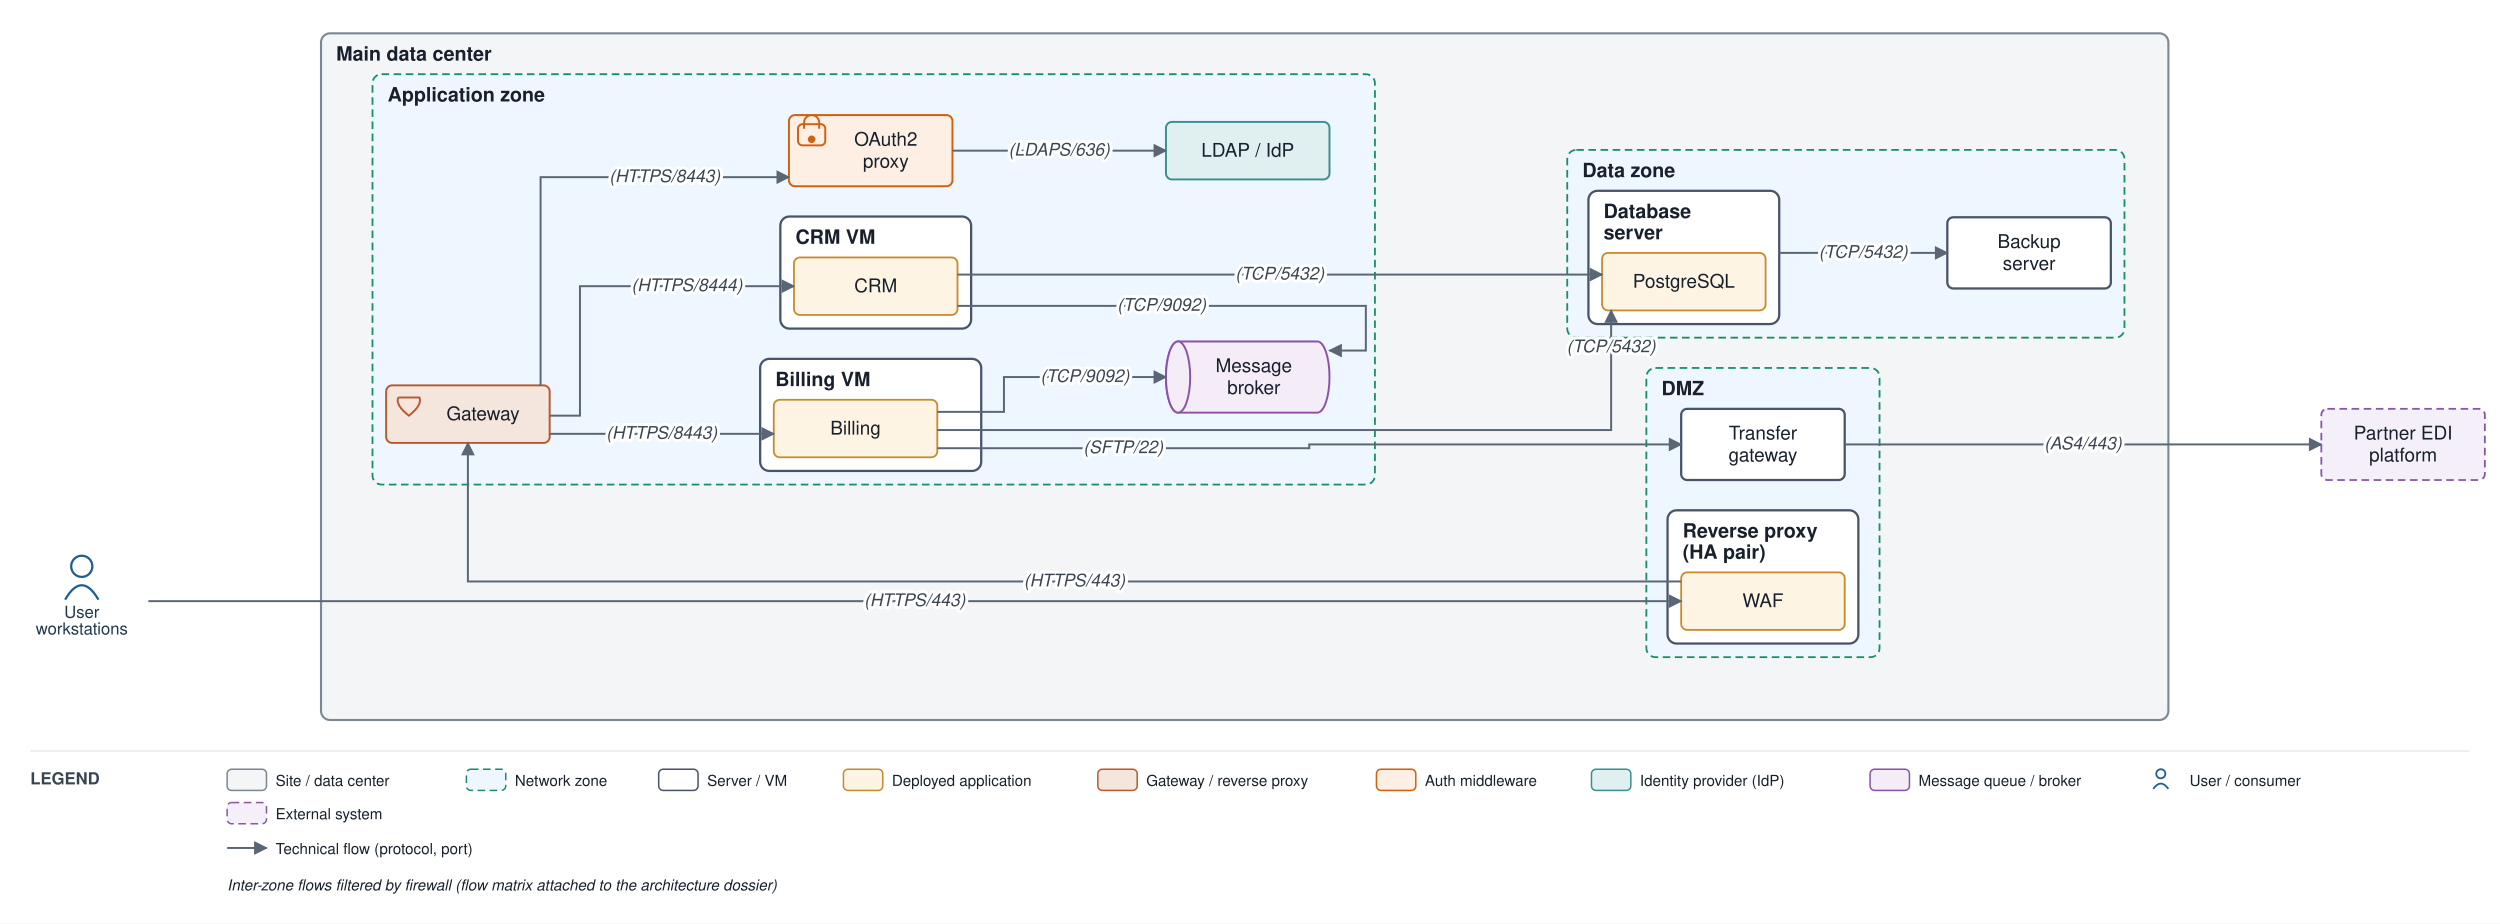
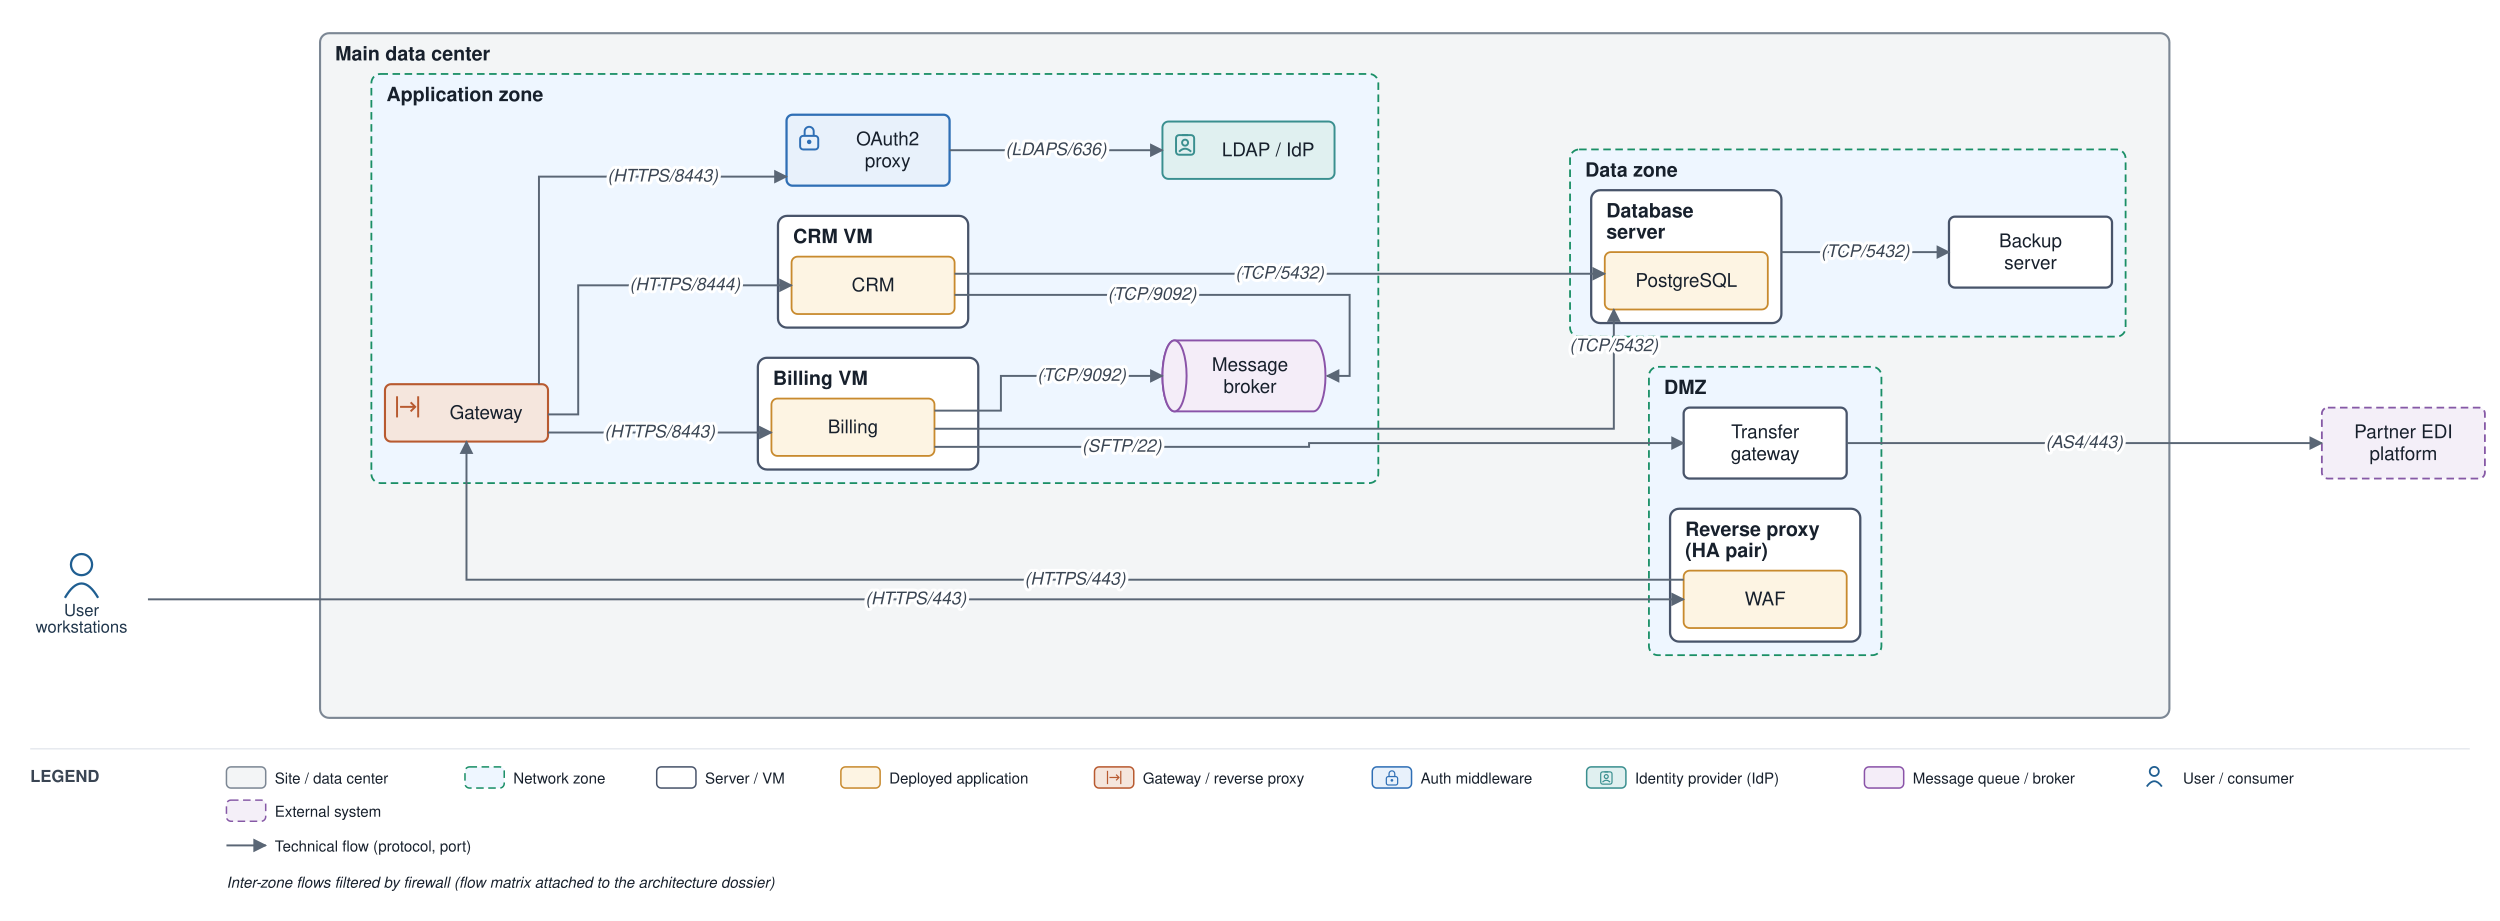
- <svg xmlns="http://www.w3.org/2000/svg" viewBox="0 0 1651 610" font-family="Helvetica,Arial,sans-serif">
+ <svg xmlns="http://www.w3.org/2000/svg" viewBox="0 0 1656 610" font-family="Helvetica,Arial,sans-serif">
  <defs>
    <marker id="arr" viewBox="0 0 10 10" refX="9" refY="5" markerWidth="7" markerHeight="7" orient="auto-start-reverse">
      <path d="M0,0 L10,5 L0,10 z" fill="#5a6675" />
    </marker>
  </defs>
-   <rect width="1651" height="610" fill="#ffffff" />
-   <rect x="212" y="22" width="1220" height="453.5" rx="6" fill="#f3f5f6" stroke="#7c8794" stroke-width="1.4" />
+   <rect width="1656" height="610" fill="#ffffff" />
+   <rect x="212" y="22" width="1225" height="453.5" rx="6" fill="#f3f5f6" stroke="#7c8794" stroke-width="1.4" />
  <text x="222" y="40" font-size="13" font-weight="bold" fill="#17202c">Main data center</text>
-   <rect x="1087.25" y="243" width="154" height="191" rx="6" fill="#eef6ff" stroke="#1a8f66" stroke-width="1.2" stroke-dasharray="5 3" />
-   <text x="1097.25" y="261" font-size="13" font-weight="bold" fill="#17202c">DMZ</text>
-   <rect x="1101.25" y="337" width="126" height="88" rx="6" fill="#ffffff" stroke="#48546a" stroke-width="1.5" />
-   <text x="1111.25" y="355" font-size="13" font-weight="bold" fill="#17202c">Reverse proxy</text>
-   <text x="1111.25" y="369" font-size="13" font-weight="bold" fill="#17202c">(HA pair)</text>
-   <rect x="246" y="49" width="662" height="271" rx="6" fill="#eef6ff" stroke="#1a8f66" stroke-width="1.2" stroke-dasharray="5 3" />
+   <rect x="1092.25" y="243" width="154" height="191" rx="6" fill="#eef6ff" stroke="#1a8f66" stroke-width="1.2" stroke-dasharray="5 3" />
+   <text x="1102.25" y="261" font-size="13" font-weight="bold" fill="#17202c">DMZ</text>
+   <rect x="1106.25" y="337" width="126" height="88" rx="6" fill="#ffffff" stroke="#48546a" stroke-width="1.5" />
+   <text x="1116.25" y="355" font-size="13" font-weight="bold" fill="#17202c">Reverse proxy</text>
+   <text x="1116.25" y="369" font-size="13" font-weight="bold" fill="#17202c">(HA pair)</text>
+   <rect x="246" y="49" width="667" height="271" rx="6" fill="#eef6ff" stroke="#1a8f66" stroke-width="1.2" stroke-dasharray="5 3" />
  <text x="256" y="67" font-size="13" font-weight="bold" fill="#17202c">Application zone</text>
  <rect x="502" y="237" width="146" height="74" rx="6" fill="#ffffff" stroke="#48546a" stroke-width="1.5" />
  <text x="512" y="255" font-size="13" font-weight="bold" fill="#17202c">Billing VM</text>
  <rect x="515.333" y="143" width="126" height="74" rx="6" fill="#ffffff" stroke="#48546a" stroke-width="1.5" />
  <text x="525.333" y="161" font-size="13" font-weight="bold" fill="#17202c">CRM VM</text>
-   <rect x="1035" y="99" width="368" height="124" rx="6" fill="#eef6ff" stroke="#1a8f66" stroke-width="1.2" stroke-dasharray="5 3" />
-   <text x="1045" y="117" font-size="13" font-weight="bold" fill="#17202c">Data zone</text>
-   <rect x="1049" y="126" width="126" height="88" rx="6" fill="#ffffff" stroke="#48546a" stroke-width="1.5" />
-   <text x="1059" y="144" font-size="13" font-weight="bold" fill="#17202c">Database</text>
-   <text x="1059" y="158" font-size="13" font-weight="bold" fill="#17202c">server</text>
-   <rect x="1110.25" y="378" width="108" height="38" rx="4" fill="#fdf4e3" stroke="#c88a2e" stroke-width="1.2" />
-   <text x="1164.25" y="401" font-size="12.5" text-anchor="middle" fill="#17202c">WAF</text>
-   <rect x="1110.25" y="270" width="108" height="47" rx="4" fill="#ffffff" stroke="#48546a" stroke-width="1.5" />
-   <text x="1164.25" y="290.25" font-size="12.5" text-anchor="middle" fill="#17202c">Transfer</text>
-   <text x="1164.25" y="304.75" font-size="12.5" text-anchor="middle" fill="#17202c">gateway</text>
-   <rect x="255" y="254.5" width="108" height="38" rx="4" fill="#f5e6dd" stroke="#b85a30" stroke-width="1.3" />
-   <path d="M 263 262.5 L 277 262.5 Q 279 267.5 270 274.5 Q 261 267.5 263 262.5" fill="none" stroke="#b85a30" stroke-width="1.3" />
-   <text x="319" y="277.5" font-size="12.5" text-anchor="middle" fill="#17202c">Gateway</text>
-   <rect x="521" y="76" width="108" height="47" rx="4" fill="#fdefe3" stroke="#d1600f" stroke-width="1.3" />
-   <rect x="527" y="82" width="18" height="14" rx="3" fill="none" stroke="#d1600f" stroke-width="1.3" />
-   <path d="M 531 85 v -4 a 5 5 0 0 1 10 0 v 4" fill="none" stroke="#d1600f" stroke-width="1.3" />
-   <circle cx="536" cy="92" r="2.5" fill="#d1600f" />
-   <text x="585" y="96.25" font-size="12.5" text-anchor="middle" fill="#17202c">OAuth2</text>
-   <text x="585" y="110.75" font-size="12.5" text-anchor="middle" fill="#17202c">proxy</text>
-   <rect x="770" y="80.5" width="108" height="38" rx="4" fill="#e0f0f0" stroke="#3a8f8f" stroke-width="1.3" />
-   <text x="824" y="103.5" font-size="12.5" text-anchor="middle" fill="#17202c">LDAP / IdP</text>
+   <rect x="1040" y="99" width="368" height="124" rx="6" fill="#eef6ff" stroke="#1a8f66" stroke-width="1.2" stroke-dasharray="5 3" />
+   <text x="1050" y="117" font-size="13" font-weight="bold" fill="#17202c">Data zone</text>
+   <rect x="1054" y="126" width="126" height="88" rx="6" fill="#ffffff" stroke="#48546a" stroke-width="1.5" />
+   <text x="1064" y="144" font-size="13" font-weight="bold" fill="#17202c">Database</text>
+   <text x="1064" y="158" font-size="13" font-weight="bold" fill="#17202c">server</text>
+   <rect x="1115.25" y="378" width="108" height="38" rx="4" fill="#fdf4e3" stroke="#c88a2e" stroke-width="1.2" />
+   <text x="1169.25" y="401" font-size="12.5" text-anchor="middle" fill="#17202c">WAF</text>
+   <rect x="1115.25" y="270" width="108" height="47" rx="4" fill="#ffffff" stroke="#48546a" stroke-width="1.5" />
+   <text x="1169.25" y="290.25" font-size="12.5" text-anchor="middle" fill="#17202c">Transfer</text>
+   <text x="1169.25" y="304.75" font-size="12.5" text-anchor="middle" fill="#17202c">gateway</text>
+   <rect x="255" y="254.5" width="108" height="38" rx="4" fill="#f5e6dd" stroke="#b85a30" stroke-width="1.4" />
+   <path d="M 263 262.5 V 276.5 M 277 262.5 V 276.5" fill="none" stroke="#b85a30" stroke-width="1.3" />
+   <path d="M 265 269.5 H 275" fill="none" stroke="#b85a30" stroke-width="1.3" />
+   <path d="M 272 266.5 l 3 3 l -3 3" fill="none" stroke="#b85a30" stroke-width="1.3" />
+   <text x="322" y="277.5" font-size="12.5" text-anchor="middle" fill="#17202c">Gateway</text>
+   <rect x="521" y="76" width="108" height="47" rx="4" fill="#e8f1fb" stroke="#2f6fb5" stroke-width="1.5" />
+   <rect x="530" y="90" width="12" height="9" rx="2" fill="none" stroke="#2f6fb5" stroke-width="1.3" />
+   <path d="M 533 90 v -3 a 3 3 0 0 1 6 0 v 3" fill="none" stroke="#2f6fb5" stroke-width="1.3" />
+   <circle cx="536" cy="94" r="1.5" fill="#2f6fb5" />
+   <text x="588" y="96.25" font-size="12.5" text-anchor="middle" fill="#17202c">OAuth2</text>
+   <text x="588" y="110.75" font-size="12.5" text-anchor="middle" fill="#17202c">proxy</text>
+   <rect x="770" y="80.5" width="114" height="38" rx="4" fill="#e0f0f0" stroke="#3a8f8f" stroke-width="1.3" />
+   <rect x="779" y="89.5" width="12" height="13" rx="2" fill="none" stroke="#3a8f8f" stroke-width="1.3" />
+   <path d="M 783 89.5 H 787" fill="none" stroke="#3a8f8f" stroke-width="1.3" />
+   <circle cx="785" cy="94.5" r="2" fill="none" stroke="#3a8f8f" stroke-width="1.3" />
+   <path d="M 781 100.5 q 4 -4 8 0" fill="none" stroke="#3a8f8f" stroke-width="1.3" />
+   <text x="840" y="103.5" font-size="12.5" text-anchor="middle" fill="#17202c">LDAP / IdP</text>
  <rect x="511" y="264" width="108" height="38" rx="4" fill="#fdf4e3" stroke="#c88a2e" stroke-width="1.2" />
  <text x="565" y="287" font-size="12.5" text-anchor="middle" fill="#17202c">Billing</text>
  <rect x="524.333" y="170" width="108" height="38" rx="4" fill="#fdf4e3" stroke="#c88a2e" stroke-width="1.2" />
  <text x="578.333" y="193" font-size="12.5" text-anchor="middle" fill="#17202c">CRM</text>
  <path d="M 778 225.5 h 92 a 8 23.5 0 0 1 0 47 h -92 a 8 23.5 0 0 1 0 -47" fill="#f4edf8" stroke="#8a53a8" stroke-width="1.3" />
  <ellipse cx="778" cy="249" rx="8" ry="23.5" fill="#f4edf8" stroke="#8a53a8" stroke-width="1.3" />
  <text x="828" y="245.75" font-size="12.5" text-anchor="middle" fill="#17202c">Message</text>
  <text x="828" y="260.25" font-size="12.5" text-anchor="middle" fill="#17202c">broker</text>
-   <rect x="1058" y="167" width="108" height="38" rx="4" fill="#fdf4e3" stroke="#c88a2e" stroke-width="1.2" />
-   <text x="1112" y="190" font-size="12.5" text-anchor="middle" fill="#17202c">PostgreSQL</text>
-   <rect x="1286" y="143.5" width="108" height="47" rx="4" fill="#ffffff" stroke="#48546a" stroke-width="1.5" />
-   <text x="1340" y="163.75" font-size="12.5" text-anchor="middle" fill="#17202c">Backup</text>
-   <text x="1340" y="178.25" font-size="12.5" text-anchor="middle" fill="#17202c">server</text>
+   <rect x="1063" y="167" width="108" height="38" rx="4" fill="#fdf4e3" stroke="#c88a2e" stroke-width="1.2" />
+   <text x="1117" y="190" font-size="12.5" text-anchor="middle" fill="#17202c">PostgreSQL</text>
+   <rect x="1291" y="143.5" width="108" height="47" rx="4" fill="#ffffff" stroke="#48546a" stroke-width="1.5" />
+   <text x="1345" y="163.75" font-size="12.5" text-anchor="middle" fill="#17202c">Backup</text>
+   <text x="1345" y="178.25" font-size="12.5" text-anchor="middle" fill="#17202c">server</text>
  <circle cx="54" cy="374" r="7" fill="none" stroke="#1f5e91" stroke-width="1.5" />
  <path d="M 43 396 q 11 -19 22 0" fill="none" stroke="#1f5e91" stroke-width="1.5" />
  <text x="54" y="408" font-size="11" text-anchor="middle" fill="#20364c">User</text>
  <text x="54" y="419" font-size="11" text-anchor="middle" fill="#20364c">workstations</text>
-   <rect x="1533" y="270" width="108" height="47" rx="4" fill="#f4eff8" stroke="#8659a6" stroke-width="1.2" stroke-dasharray="5 3" />
-   <text x="1587" y="290.25" font-size="12.5" text-anchor="middle" fill="#17202c">Partner EDI</text>
-   <text x="1587" y="304.75" font-size="12.5" text-anchor="middle" fill="#17202c">platform</text>
-   <path d="M 98 397 L 1110.25 397" fill="none" stroke="#5a6675" stroke-width="1.3" marker-end="url(#arr)" />
-   <path d="M 1110.25 384 L 309 384 L 309 292.5" fill="none" stroke="#5a6675" stroke-width="1.3" marker-end="url(#arr)" />
+   <rect x="1538" y="270" width="108" height="47" rx="4" fill="#f4eff8" stroke="#8659a6" stroke-width="1.2" stroke-dasharray="5 3" />
+   <text x="1592" y="290.25" font-size="12.5" text-anchor="middle" fill="#17202c">Partner EDI</text>
+   <text x="1592" y="304.75" font-size="12.5" text-anchor="middle" fill="#17202c">platform</text>
+   <path d="M 98 397 L 1115.25 397" fill="none" stroke="#5a6675" stroke-width="1.3" marker-end="url(#arr)" />
+   <path d="M 1115.25 384 L 309 384 L 309 292.5" fill="none" stroke="#5a6675" stroke-width="1.3" marker-end="url(#arr)" />
  <path d="M 357 254.5 L 357 117 L 521 117" fill="none" stroke="#5a6675" stroke-width="1.3" marker-end="url(#arr)" />
  <path d="M 629 99.5 L 770 99.5" fill="none" stroke="#5a6675" stroke-width="1.3" marker-end="url(#arr)" />
  <path d="M 363 286.5 L 511 286.5" fill="none" stroke="#5a6675" stroke-width="1.3" marker-end="url(#arr)" />
  <path d="M 363 274.5 L 383 274.5 L 383 189 L 524.333 189" fill="none" stroke="#5a6675" stroke-width="1.3" marker-end="url(#arr)" />
-   <path d="M 619 284 L 1064 284 L 1064 205" fill="none" stroke="#5a6675" stroke-width="1.3" marker-end="url(#arr)" />
-   <path d="M 632.333 181.333 L 1058 181.333" fill="none" stroke="#5a6675" stroke-width="1.3" marker-end="url(#arr)" />
+   <path d="M 619 284 L 1069 284 L 1069 205" fill="none" stroke="#5a6675" stroke-width="1.3" marker-end="url(#arr)" />
+   <path d="M 632.333 181.333 L 1063 181.333" fill="none" stroke="#5a6675" stroke-width="1.3" marker-end="url(#arr)" />
  <path d="M 619 272 L 663 272 L 663 249 L 770 249" fill="none" stroke="#5a6675" stroke-width="1.3" marker-end="url(#arr)" />
-   <path d="M 632.333 202 L 902 202 L 902 231.5 L 878 231.5" fill="none" stroke="#5a6675" stroke-width="1.3" marker-end="url(#arr)" />
-   <path d="M 619 296 L 864.625 296 L 864.625 293.5 L 1110.25 293.5" fill="none" stroke="#5a6675" stroke-width="1.3" marker-end="url(#arr)" />
-   <path d="M 1218.25 293.5 L 1533 293.5" fill="none" stroke="#5a6675" stroke-width="1.3" marker-end="url(#arr)" />
-   <path d="M 1175 167 L 1286 167" fill="none" stroke="#5a6675" stroke-width="1.3" marker-end="url(#arr)" />
-   <text x="604.125" y="400.25" font-size="11.5" text-anchor="middle" fill="#3a4553" font-style="italic" stroke="#ffffff" stroke-width="4" paint-order="stroke" stroke-linejoin="round">(HTTPS/443)</text>
-   <text x="709.625" y="387.25" font-size="11.5" text-anchor="middle" fill="#3a4553" font-style="italic" stroke="#ffffff" stroke-width="4" paint-order="stroke" stroke-linejoin="round">(HTTPS/443)</text>
+   <path d="M 632.333 195.333 L 894 195.333 L 894 249 L 879 249" fill="none" stroke="#5a6675" stroke-width="1.3" marker-end="url(#arr)" />
+   <path d="M 619 296 L 867.125 296 L 867.125 293.5 L 1115.25 293.5" fill="none" stroke="#5a6675" stroke-width="1.3" marker-end="url(#arr)" />
+   <path d="M 1223.25 293.5 L 1538 293.5" fill="none" stroke="#5a6675" stroke-width="1.3" marker-end="url(#arr)" />
+   <path d="M 1180 167 L 1291 167" fill="none" stroke="#5a6675" stroke-width="1.3" marker-end="url(#arr)" />
+   <text x="606.625" y="400.25" font-size="11.5" text-anchor="middle" fill="#3a4553" font-style="italic" stroke="#ffffff" stroke-width="4" paint-order="stroke" stroke-linejoin="round">(HTTPS/443)</text>
+   <text x="712.125" y="387.25" font-size="11.5" text-anchor="middle" fill="#3a4553" font-style="italic" stroke="#ffffff" stroke-width="4" paint-order="stroke" stroke-linejoin="round">(HTTPS/443)</text>
  <text x="439" y="120.25" font-size="11.5" text-anchor="middle" fill="#3a4553" font-style="italic" stroke="#ffffff" stroke-width="4" paint-order="stroke" stroke-linejoin="round">(HTTPS/8443)</text>
  <text x="699.5" y="102.75" font-size="11.5" text-anchor="middle" fill="#3a4553" font-style="italic" stroke="#ffffff" stroke-width="4" paint-order="stroke" stroke-linejoin="round">(LDAPS/636)</text>
  <text x="437" y="289.75" font-size="11.5" text-anchor="middle" fill="#3a4553" font-style="italic" stroke="#ffffff" stroke-width="4" paint-order="stroke" stroke-linejoin="round">(HTTPS/8443)</text>
  <text x="453.667" y="192.25" font-size="11.5" text-anchor="middle" fill="#3a4553" font-style="italic" stroke="#ffffff" stroke-width="4" paint-order="stroke" stroke-linejoin="round">(HTTPS/8444)</text>
-   <text x="1064" y="232.625" font-size="11.5" text-anchor="middle" fill="#3a4553" font-style="italic" stroke="#ffffff" stroke-width="4" paint-order="stroke" stroke-linejoin="round">(TCP/5432)</text>
-   <text x="845.167" y="184.583" font-size="11.5" text-anchor="middle" fill="#3a4553" font-style="italic" stroke="#ffffff" stroke-width="4" paint-order="stroke" stroke-linejoin="round">(TCP/5432)</text>
+   <text x="1069" y="232.625" font-size="11.5" text-anchor="middle" fill="#3a4553" font-style="italic" stroke="#ffffff" stroke-width="4" paint-order="stroke" stroke-linejoin="round">(TCP/5432)</text>
+   <text x="847.667" y="184.583" font-size="11.5" text-anchor="middle" fill="#3a4553" font-style="italic" stroke="#ffffff" stroke-width="4" paint-order="stroke" stroke-linejoin="round">(TCP/5432)</text>
  <text x="716.5" y="252.25" font-size="11.5" text-anchor="middle" fill="#3a4553" font-style="italic" stroke="#ffffff" stroke-width="4" paint-order="stroke" stroke-linejoin="round">(TCP/9092)</text>
-   <text x="767.167" y="205.25" font-size="11.5" text-anchor="middle" fill="#3a4553" font-style="italic" stroke="#ffffff" stroke-width="4" paint-order="stroke" stroke-linejoin="round">(TCP/9092)</text>
-   <text x="741.812" y="299.25" font-size="11.5" text-anchor="middle" fill="#3a4553" font-style="italic" stroke="#ffffff" stroke-width="4" paint-order="stroke" stroke-linejoin="round">(SFTP/22)</text>
-   <text x="1375.625" y="296.75" font-size="11.5" text-anchor="middle" fill="#3a4553" font-style="italic" stroke="#ffffff" stroke-width="4" paint-order="stroke" stroke-linejoin="round">(AS4/443)</text>
-   <text x="1230.5" y="170.25" font-size="11.5" text-anchor="middle" fill="#3a4553" font-style="italic" stroke="#ffffff" stroke-width="4" paint-order="stroke" stroke-linejoin="round">(TCP/5432)</text>
-   <line x1="20" y1="496" x2="1631" y2="496" stroke="#e6e9ee" stroke-width="1" />
+   <text x="763.167" y="198.583" font-size="11.5" text-anchor="middle" fill="#3a4553" font-style="italic" stroke="#ffffff" stroke-width="4" paint-order="stroke" stroke-linejoin="round">(TCP/9092)</text>
+   <text x="743.062" y="299.25" font-size="11.5" text-anchor="middle" fill="#3a4553" font-style="italic" stroke="#ffffff" stroke-width="4" paint-order="stroke" stroke-linejoin="round">(SFTP/22)</text>
+   <text x="1380.625" y="296.75" font-size="11.5" text-anchor="middle" fill="#3a4553" font-style="italic" stroke="#ffffff" stroke-width="4" paint-order="stroke" stroke-linejoin="round">(AS4/443)</text>
+   <text x="1235.5" y="170.25" font-size="11.5" text-anchor="middle" fill="#3a4553" font-style="italic" stroke="#ffffff" stroke-width="4" paint-order="stroke" stroke-linejoin="round">(TCP/5432)</text>
+   <line x1="20" y1="496" x2="1636" y2="496" stroke="#e6e9ee" stroke-width="1" />
  <text x="20" y="518" font-size="11" font-weight="bold" fill="#3a4553">LEGEND</text>
  <rect x="150" y="508" width="26" height="14" rx="3" fill="#f3f5f6" stroke="#7c8794" />
  <text x="182" y="519" font-size="10" fill="#17202c">Site / data center</text>
  <rect x="308" y="508" width="26" height="14" rx="3" fill="#eef6ff" stroke="#1a8f66" stroke-dasharray="5 3" />
  <text x="340" y="519" font-size="10" fill="#17202c">Network zone</text>
  <rect x="435" y="508" width="26" height="14" rx="3" fill="#ffffff" stroke="#48546a" />
  <text x="467" y="519" font-size="10" fill="#17202c">Server / VM</text>
  <rect x="557" y="508" width="26" height="14" rx="3" fill="#fdf4e3" stroke="#c88a2e" />
  <text x="589" y="519" font-size="10" fill="#17202c">Deployed application</text>
  <rect x="725" y="508" width="26" height="14" rx="3" fill="#f5e6dd" stroke="#b85a30" />
+   <path d="M 733.6 510.6 V 519.4 M 742.4 510.6 V 519.4" fill="none" stroke="#b85a30" stroke-width="0.8" />
+   <path d="M 734.9 515 H 741.1" fill="none" stroke="#b85a30" stroke-width="0.8" />
+   <path d="M 739.3 513.1 l 1.9 1.9 l -1.9 1.9" fill="none" stroke="#b85a30" stroke-width="0.8" />
  <text x="757" y="519" font-size="10" fill="#17202c">Gateway / reverse proxy</text>
-   <rect x="909" y="508" width="26" height="14" rx="3" fill="#fdefe3" stroke="#d1600f" />
+   <rect x="909" y="508" width="26" height="14" rx="3" fill="#e8f1fb" stroke="#2f6fb5" />
+   <rect x="918.3" y="514.4" width="7.5" height="5.6" rx="1.3" fill="none" stroke="#2f6fb5" stroke-width="0.8" />
+   <path d="M 920.1 514.4 v -1.9 a 1.9 1.9 0 0 1 3.8 0 v 1.9" fill="none" stroke="#2f6fb5" stroke-width="0.8" />
+   <circle cx="922" cy="516.9" r="0.9" fill="#2f6fb5" />
  <text x="941" y="519" font-size="10" fill="#17202c">Auth middleware</text>
  <rect x="1051" y="508" width="26" height="14" rx="3" fill="#e0f0f0" stroke="#3a8f8f" />
+   <rect x="1060.3" y="511.3" width="7.5" height="8.1" rx="1.3" fill="none" stroke="#3a8f8f" stroke-width="0.8" />
+   <path d="M 1062.8 511.3 H 1065.3" fill="none" stroke="#3a8f8f" stroke-width="0.8" />
+   <circle cx="1064" cy="514.4" r="1.3" fill="none" stroke="#3a8f8f" stroke-width="0.8" />
+   <path d="M 1061.5 518.1 q 2.5 -2.5 5 0" fill="none" stroke="#3a8f8f" stroke-width="0.8" />
  <text x="1083" y="519" font-size="10" fill="#17202c">Identity provider (IdP)</text>
  <rect x="1235" y="508" width="26" height="14" rx="3" fill="#f4edf8" stroke="#8a53a8" />
  <text x="1267" y="519" font-size="10" fill="#17202c">Message queue / broker</text>
  <circle cx="1427" cy="511" r="3" fill="none" stroke="#1f5e91" stroke-width="1.2" />
  <path d="M 1422 521 q 5 -7 10 0" fill="none" stroke="#1f5e91" stroke-width="1.2" />
  <text x="1446" y="519" font-size="10" fill="#17202c">User / consumer</text>
  <rect x="150" y="530" width="26" height="14" rx="3" fill="#f4eff8" stroke="#8659a6" stroke-dasharray="5 3" />
  <text x="182" y="541" font-size="10" fill="#17202c">External system</text>
  <line x1="150" y1="560" x2="176" y2="560" stroke="#5a6675" stroke-width="1.3" marker-end="url(#arr)" />
  <text x="182" y="564" font-size="10" fill="#17202c">Technical flow (protocol, port)</text>
  <text x="150" y="588" font-size="10" fill="#17202c" font-style="italic">Inter-zone flows filtered by firewall (flow matrix attached to the architecture dossier)</text>
</svg>
